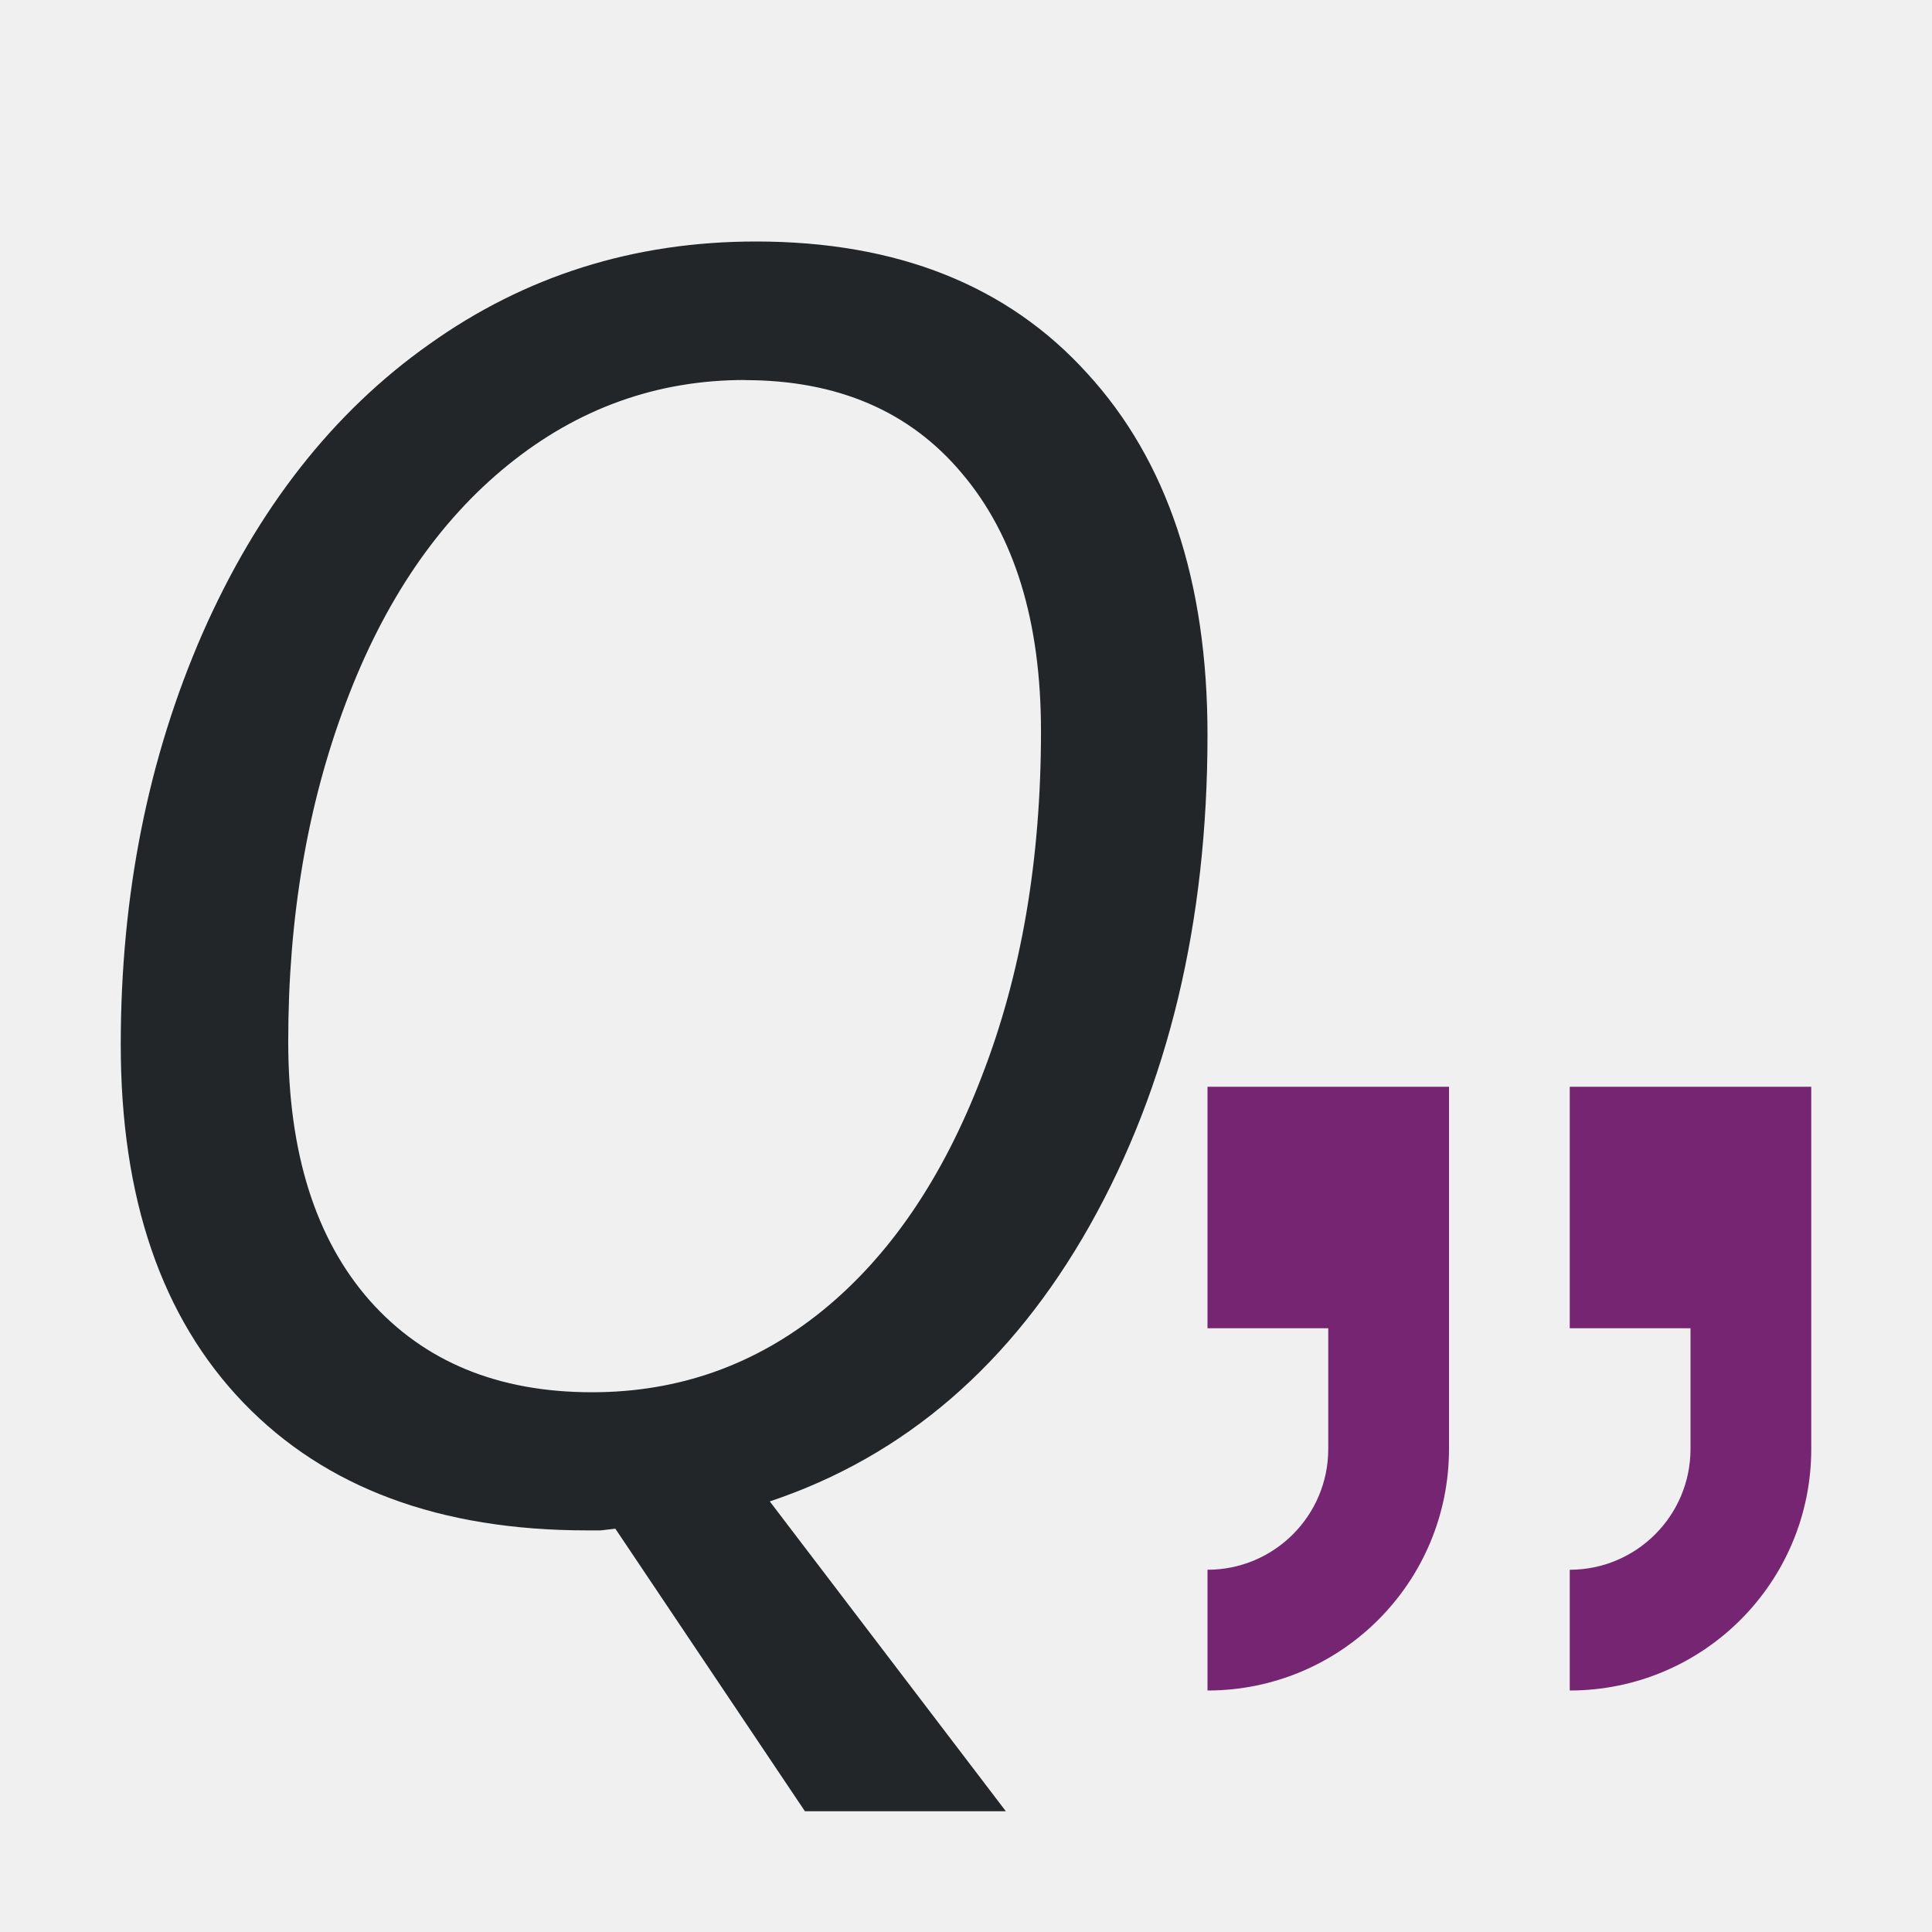
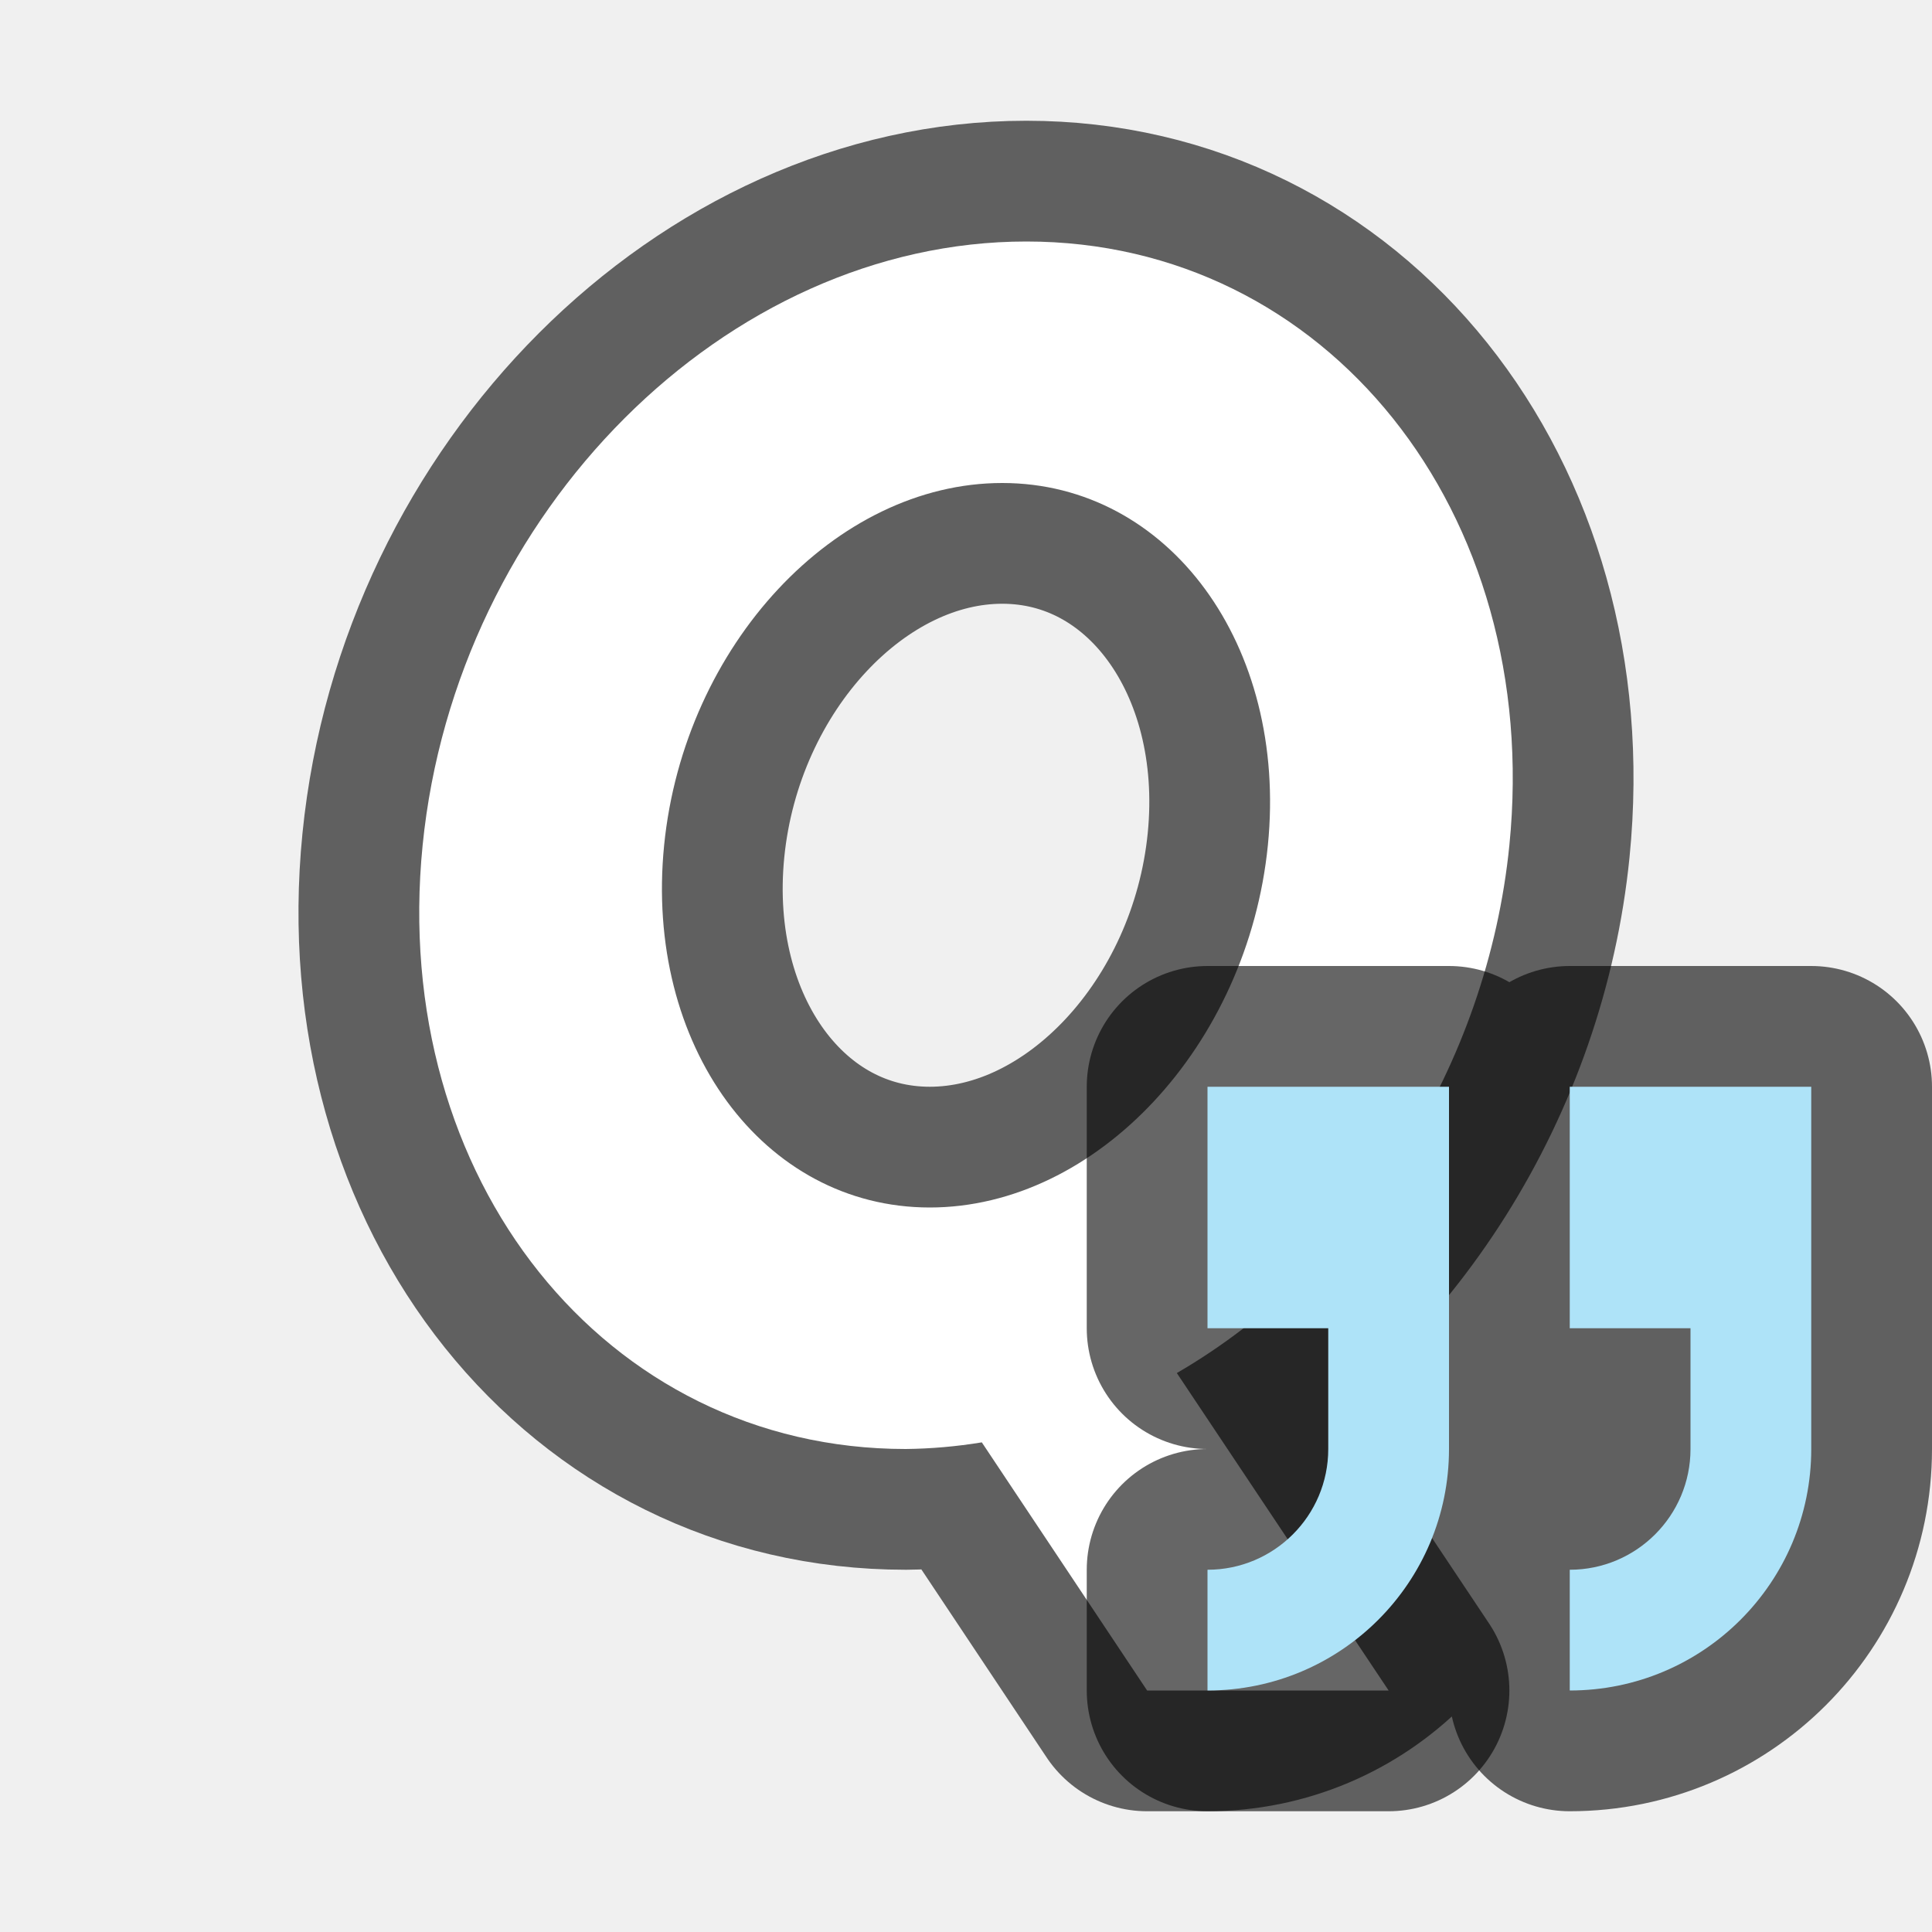
- <svg xmlns="http://www.w3.org/2000/svg" viewBox="0 0 16 16">
-   <path d="m6.26 2c-1.009 0-1.911.284-2.707.852-.796.563-1.422 1.361-1.877 2.396-.45 1.031-.676 2.166-.676 3.404 0 1.272.338 2.26 1.016 2.965.678.704 1.626 1.057 2.844 1.057h.115l.121-.014 1.57 2.34h1.664l-1.955-2.566c1.118-.374 2.001-1.136 2.65-2.285.649-1.154.975-2.507.975-4.063 0-1.272-.333-2.271-.996-2.994-.659-.728-1.574-1.092-2.744-1.092zm-.092 1.148c.768 0 1.368.258 1.799.773.436.515.654 1.227.654 2.135 0 1.064-.163 2.016-.49 2.857-.322.842-.763 1.489-1.322 1.943-.555.449-1.191.674-1.906.674-.777 0-1.39-.252-1.84-.758-.45-.511-.676-1.226-.676-2.148 0-1.026.159-1.961.477-2.803.318-.846.766-1.503 1.344-1.971.578-.468 1.231-.703 1.961-.703z" fill="#232629" />
-   <path d="m10 9v2h1v1c0 .552-.448 1-1 1v1c1.105 0 2-.895 2-2v-1-2zm3 0v2h1v1c0 .552-.448 1-1 1v1c1.105 0 2-.895 2-2v-1-2z" fill="#762572" />
+ <svg xmlns="http://www.w3.org/2000/svg" viewBox="0 0 16 16" version="1.1" id="svg6">
+   <defs id="defs10" />
+   <path id="path828" d="m 8.5,2 a 4.403,5.11 24.006 0 0 -5,5 4.403,5.11 24.006 0 0 4,5 4.403,5.11 24.006 0 0 0.631,-0.055 L 9.5,14 H 11.5 L 9.746,11.371 A 4.403,5.11 24.006 0 0 12.5,7 a 4.403,5.11 24.006 0 0 -4,-5 z m -0.199,2 a 2.463,3.046 17.043 0 1 2.199,3 A 2.463,3.046 17.043 0 1 7.699,10 2.463,3.046 17.043 0 1 5.5,7 a 2.463,3.046 17.043 0 1 2.801,-3 z" style="opacity:0.6;fill:#000000;fill-opacity:1;fill-rule:evenodd;stroke:#000000;stroke-width:2;stroke-linecap:butt;stroke-linejoin:round;stroke-miterlimit:4;stroke-dasharray:none;stroke-opacity:1" />
+   <path style="opacity:1;fill:#ffffff;fill-opacity:1;fill-rule:evenodd;stroke:none;stroke-width:2;stroke-linecap:butt;stroke-linejoin:round;stroke-miterlimit:4;stroke-dasharray:none;stroke-opacity:1" d="m 8.5,2 a 4.403,5.11 24.006 0 0 -5,5 4.403,5.11 24.006 0 0 4,5 4.403,5.11 24.006 0 0 0.631,-0.055 L 9.5,14 H 11.5 L 9.746,11.371 A 4.403,5.11 24.006 0 0 12.5,7 a 4.403,5.11 24.006 0 0 -4,-5 z m -0.199,2 a 2.463,3.046 17.043 0 1 2.199,3 A 2.463,3.046 17.043 0 1 7.699,10 2.463,3.046 17.043 0 1 5.5,7 a 2.463,3.046 17.043 0 1 2.801,-3 z" id="path819" />
+   <path style="fill:#000000;stroke:#000000;opacity:0.6;stroke-width:2;stroke-miterlimit:4;stroke-dasharray:none;stroke-linejoin:round" id="path830" fill="#762572" d="m10 9v2h1v1c0 .552-.448 1-1 1v1c1.105 0 2-.895 2-2v-1-2zm3 0v2h1v1c0 .552-.448 1-1 1v1c1.105 0 2-.895 2-2v-1-2z" />
+   <path d="m10 9v2h1v1c0 .552-.448 1-1 1v1c1.105 0 2-.895 2-2v-1-2zm3 0v2h1v1c0 .552-.448 1-1 1v1c1.105 0 2-.895 2-2v-1-2z" fill="#762572" id="path4" style="fill:#aee3f8;fill-opacity:1" />
</svg>
